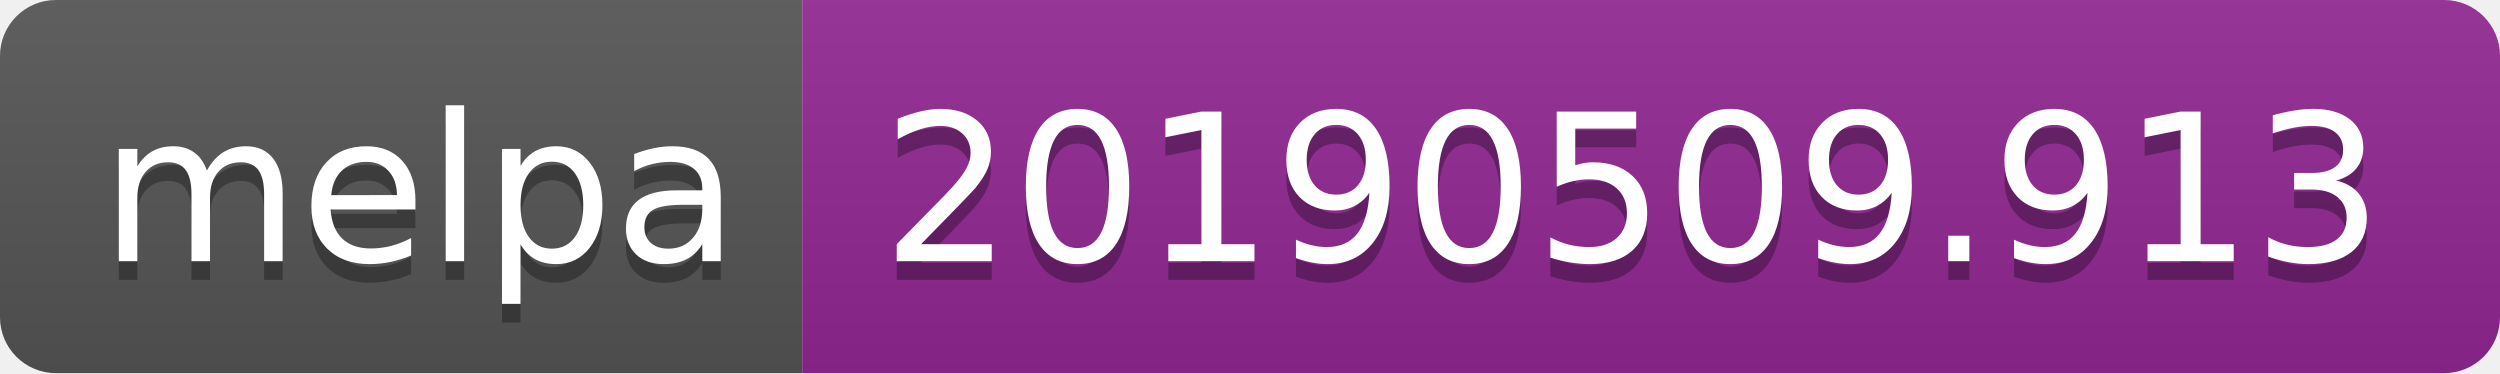
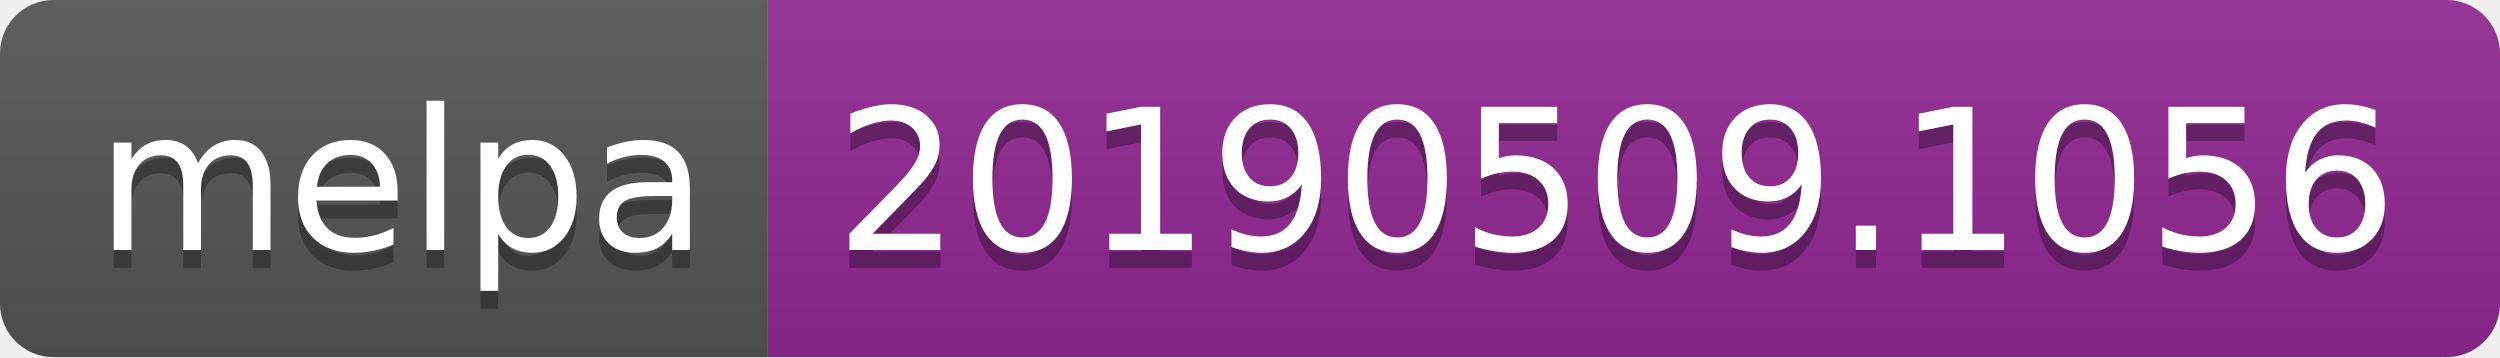
- <svg xmlns="http://www.w3.org/2000/svg" width="134" height="20">
+ <svg xmlns="http://www.w3.org/2000/svg" width="140" height="20">
  <linearGradient id="b" x2="0" y2="100%">
    <stop offset="0" stop-color="#bbb" stop-opacity=".1" />
    <stop offset="1" stop-opacity=".1" />
  </linearGradient>
  <clipPath id="a">
-     <rect width="134" height="20" rx="3" fill="#fff" />
+     <rect width="140" height="20" rx="3" fill="#fff" />
  </clipPath>
  <g clip-path="url(#a)">
    <path fill="#555" d="M0 0h43v20H0z" />
-     <path fill="#922793" d="M43 0h91v20H43z" />
-     <path fill="url(#b)" d="M0 0h134v20H0z" />
+     <path fill="#922793" d="M43 0h97v20H43z" />
+     <path fill="url(#b)" d="M0 0h140v20H0z" />
  </g>
  <g fill="#fff" text-anchor="middle" font-family="DejaVu Sans,Verdana,Geneva,sans-serif" font-size="110">
    <text x="225" y="150" fill="#010101" fill-opacity=".3" transform="scale(.1)" textLength="330">melpa</text>
    <text x="225" y="140" transform="scale(.1)" textLength="330">melpa</text>
-     <text x="875" y="150" fill="#010101" fill-opacity=".3" transform="scale(.1)" textLength="810">20190509.913</text>
-     <text x="875" y="140" transform="scale(.1)" textLength="810">20190509.913</text>
+     <text x="905" y="150" fill="#010101" fill-opacity=".3" transform="scale(.1)" textLength="870">20190509.1056</text>
+     <text x="905" y="140" transform="scale(.1)" textLength="870">20190509.1056</text>
  </g>
</svg>
